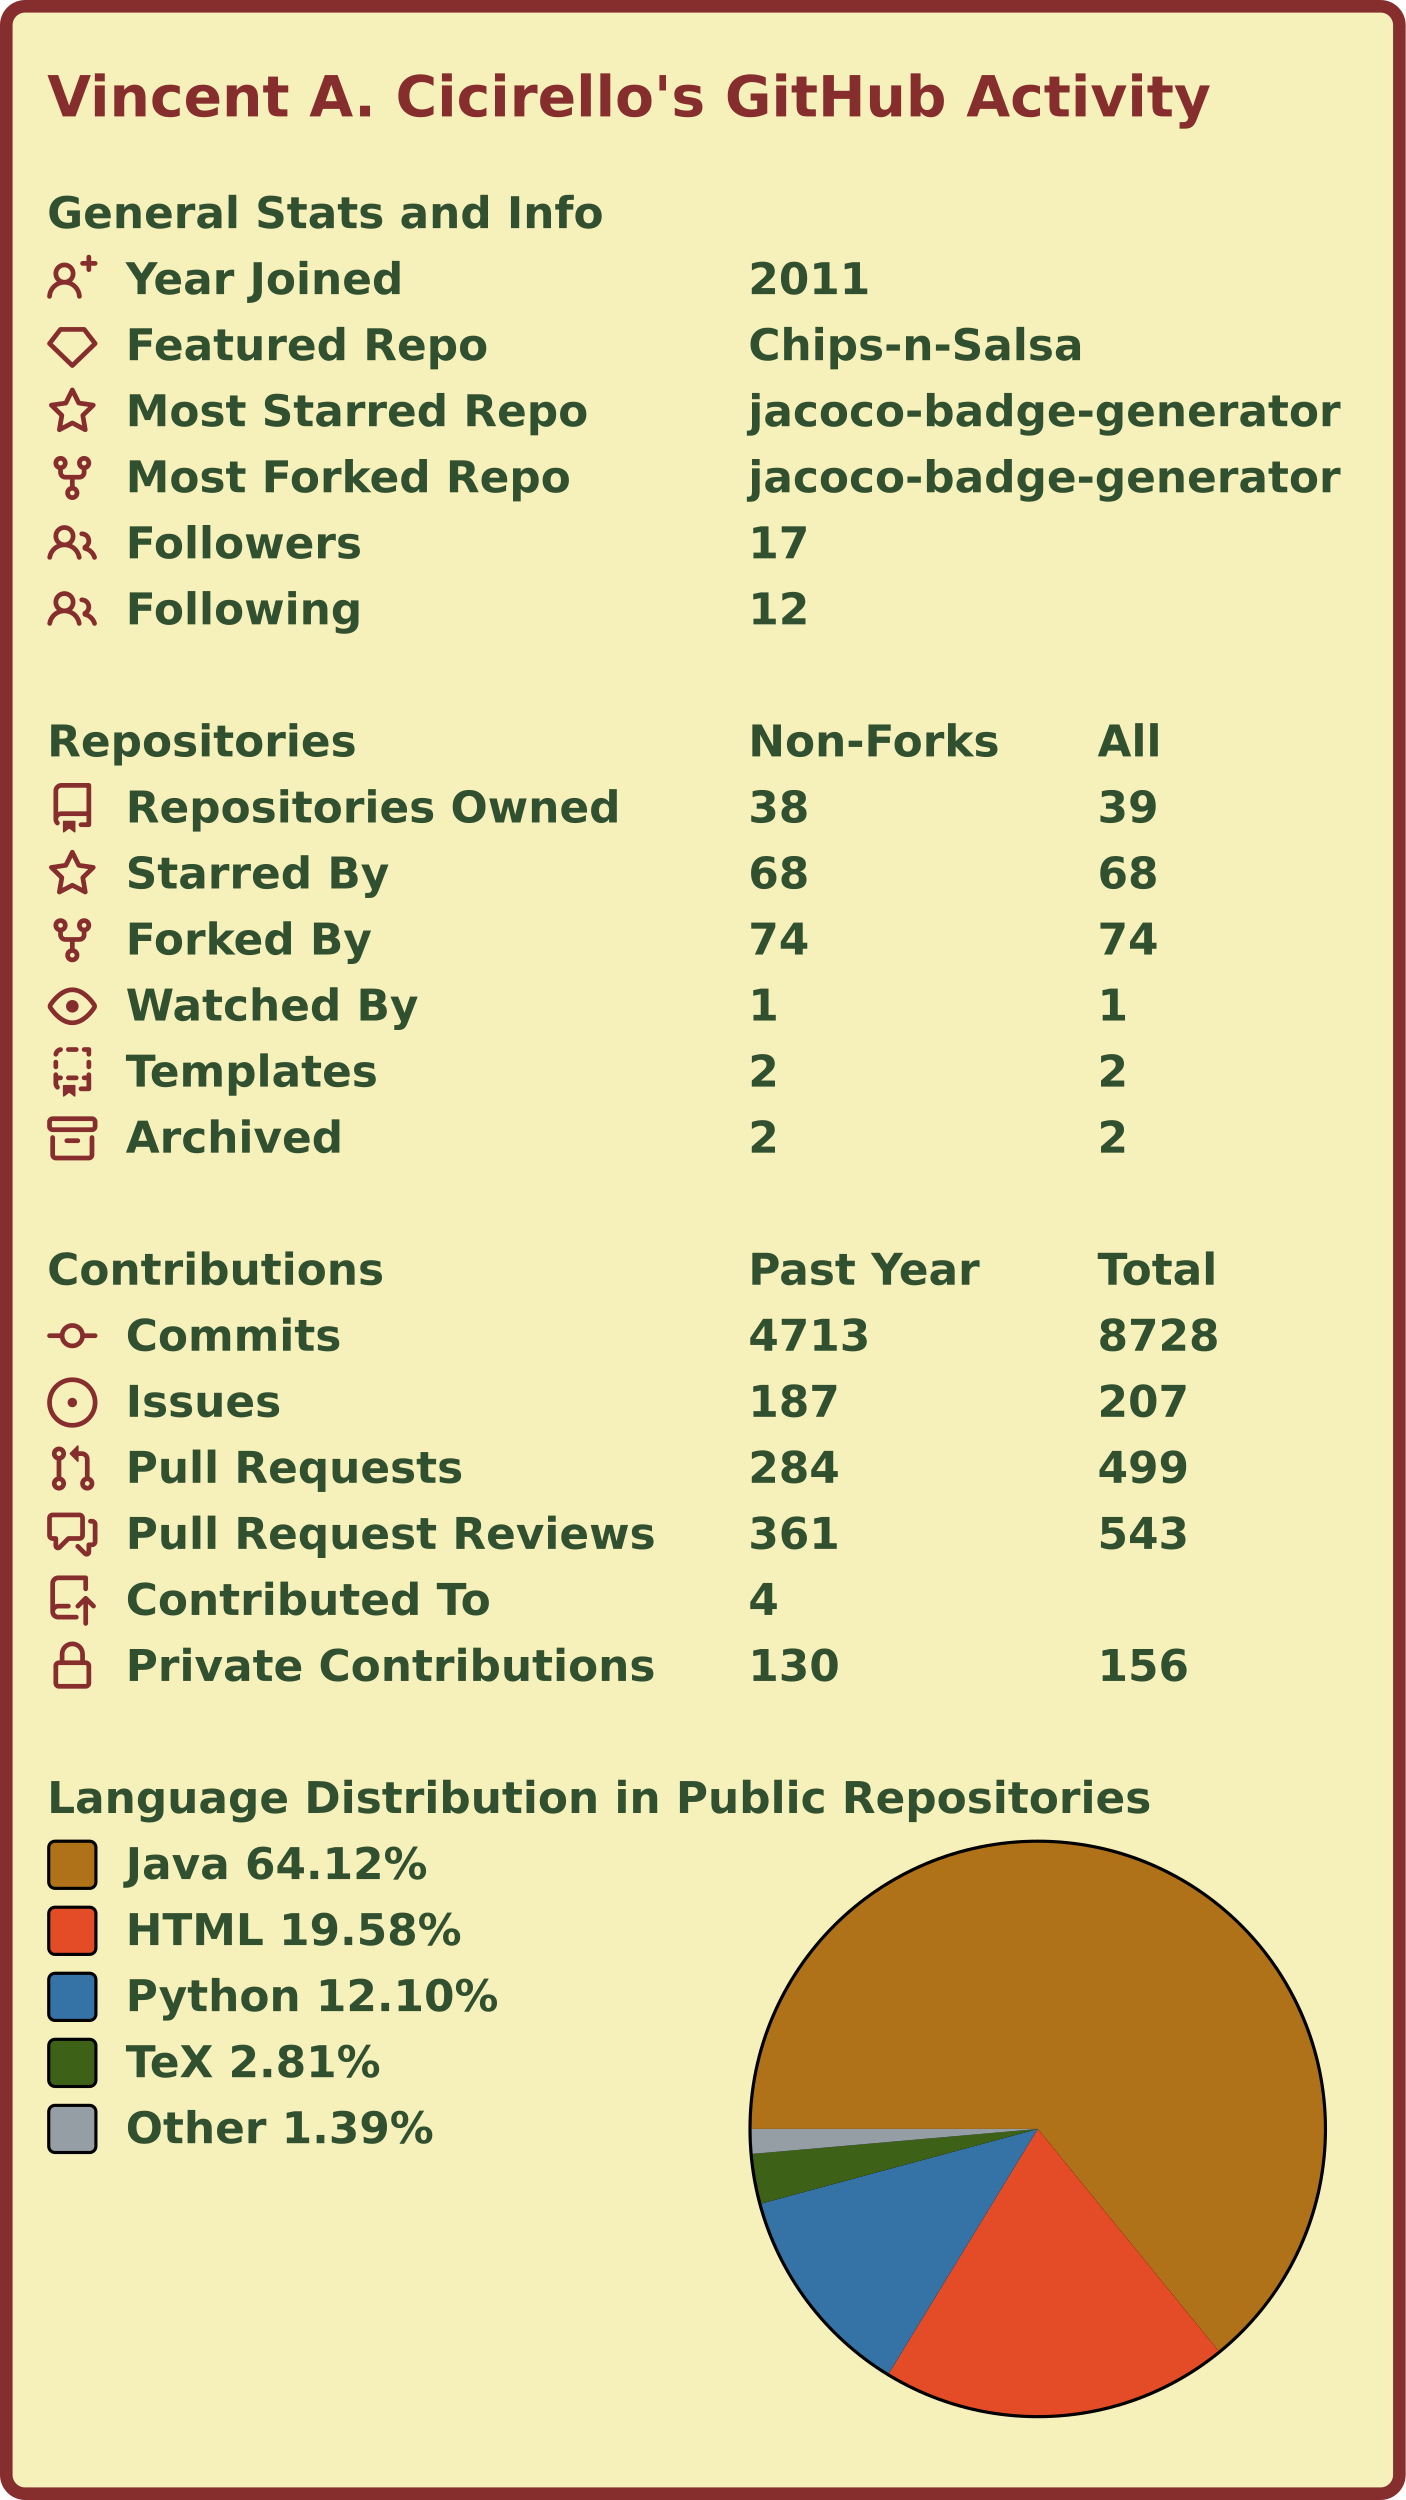
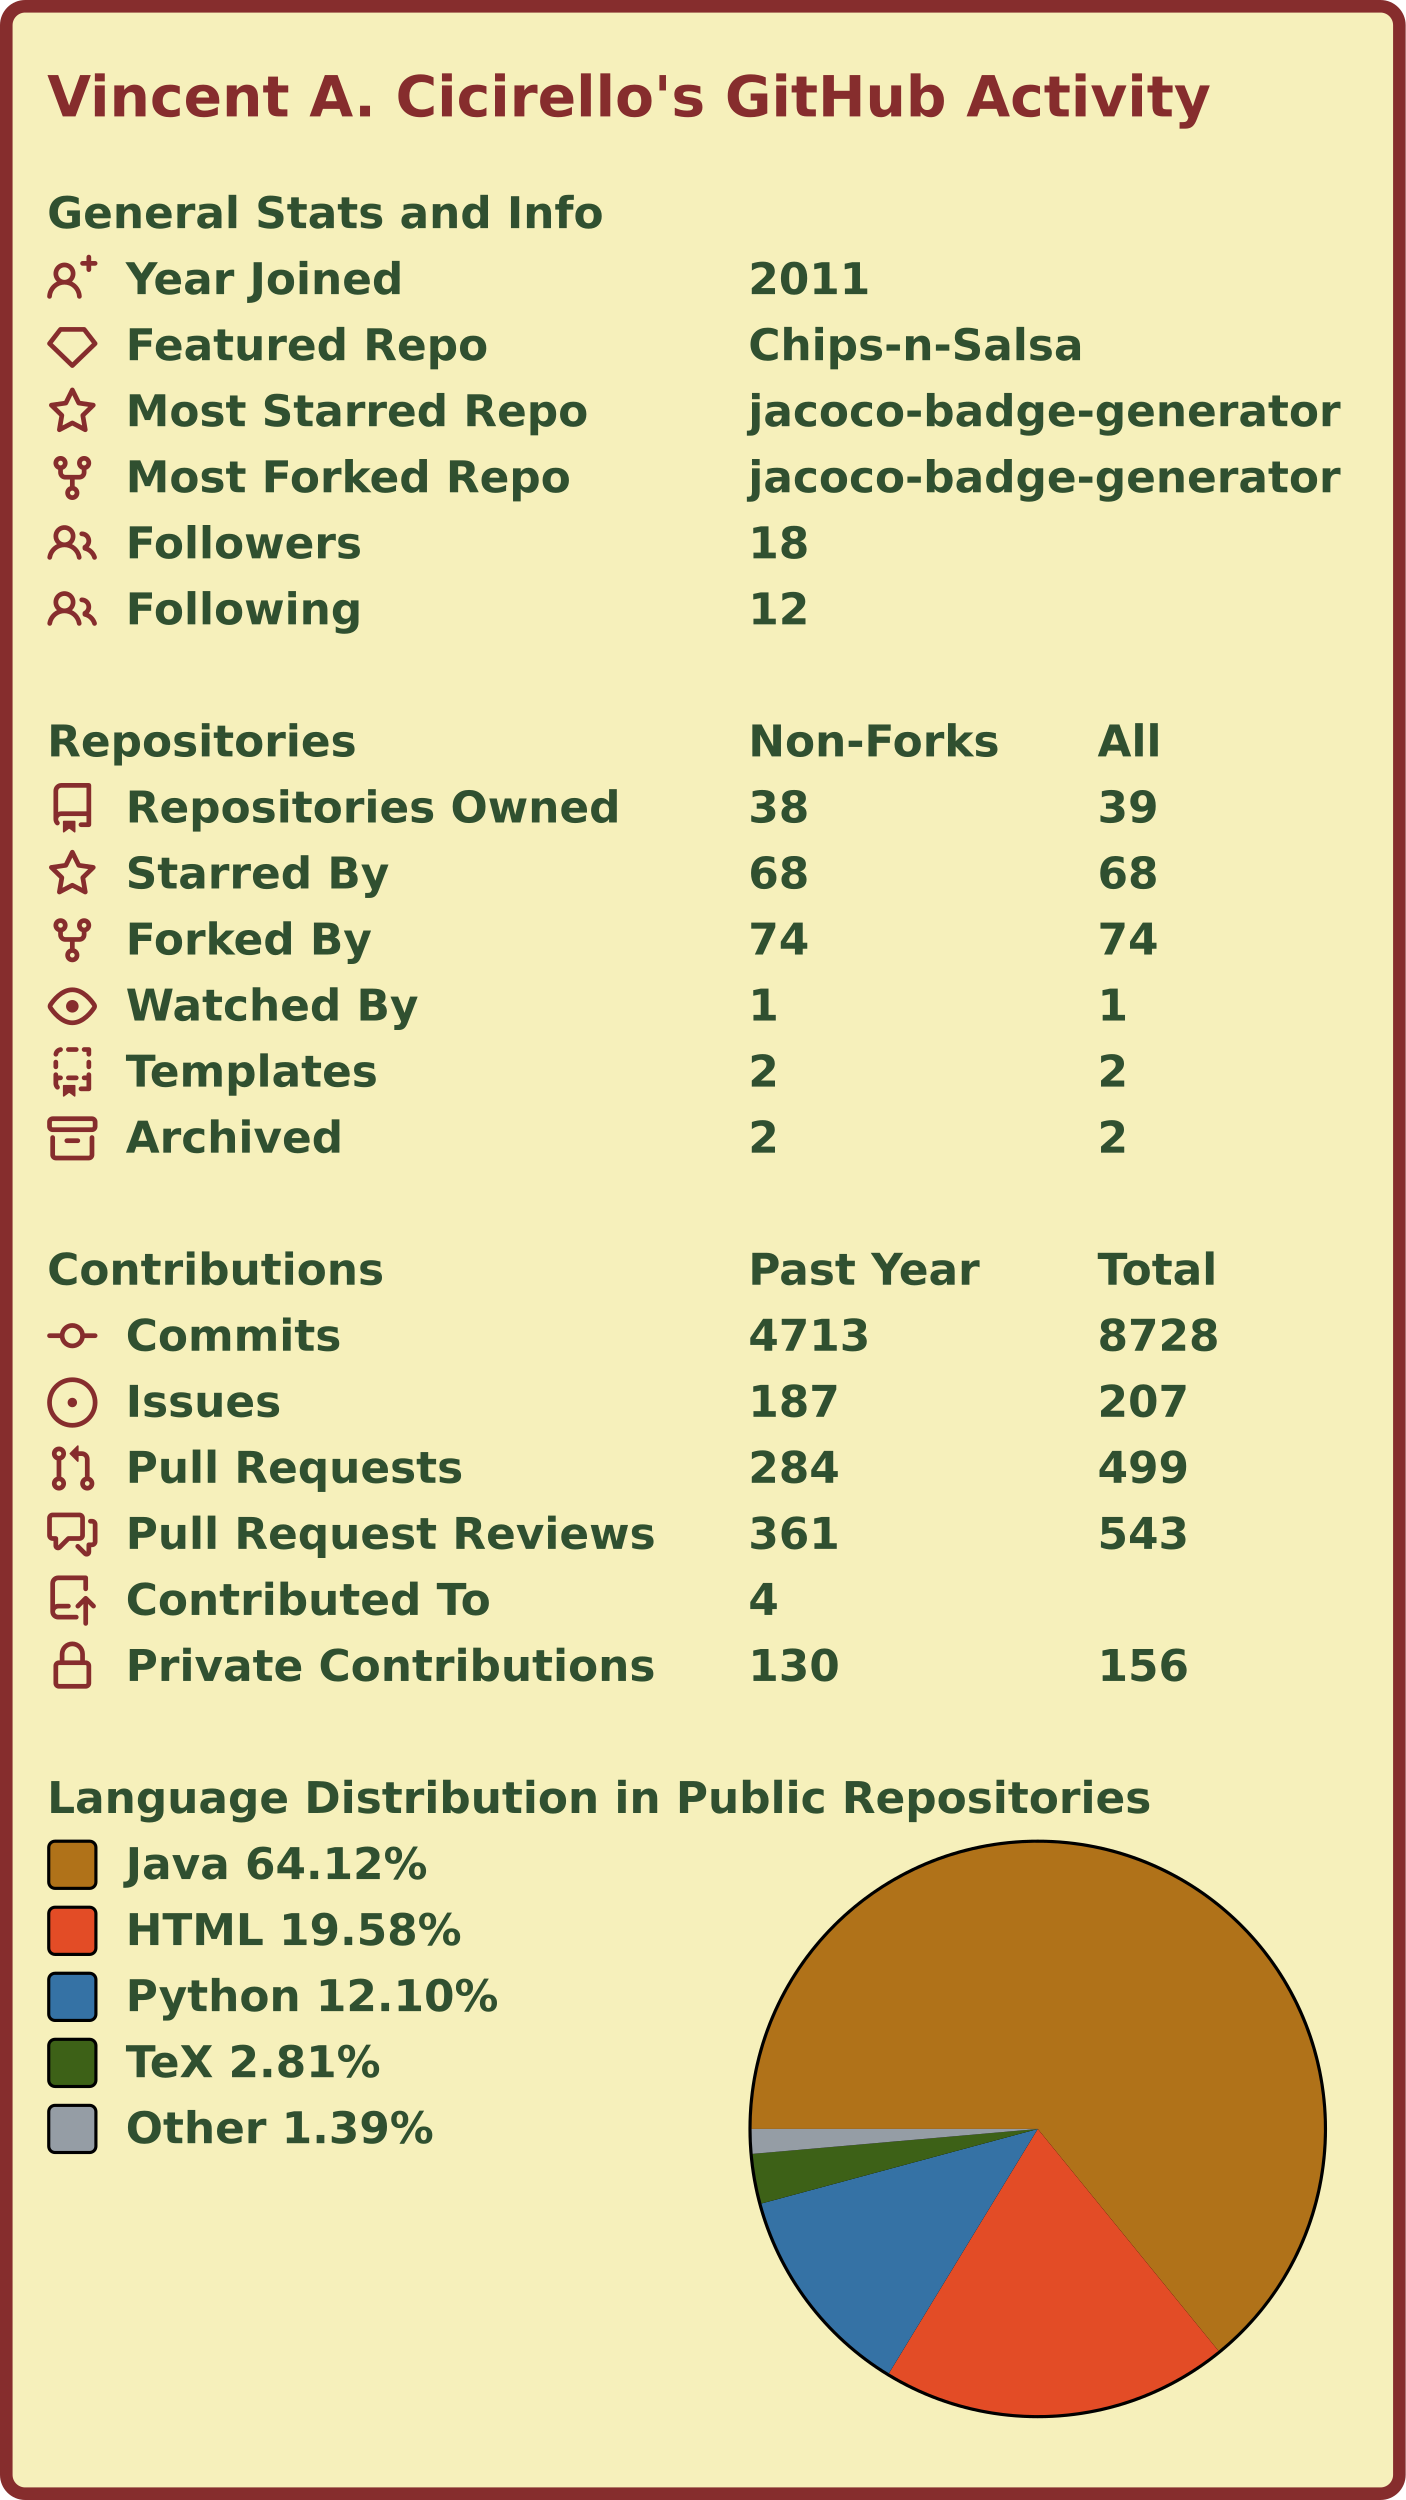
<svg xmlns="http://www.w3.org/2000/svg" width="447" height="795" viewBox="0 0 447 795" lang="en" xml:lang="en">
  <rect x="2" y="2" stroke-width="4" rx="6" width="443" height="791" stroke="#862d2d" fill="#f6f0bb" />
  <g font-weight="600" font-size="110pt" font-family="Verdana,Geneva,DejaVu Sans,sans-serif" text-rendering="geometricPrecision">
    <text x="122" y="301" lengthAdjust="spacingAndGlyphs" textLength="2985" transform="scale(0.123)" fill="#862d2d">Vincent A. Cicirello's GitHub Activity</text>
    <g transform="translate(0, 60)" fill="#305030">
      <g transform="translate(15, 0)">
        <g transform="scale(0.095)">
          <text x="0" y="132" textLength="1851" lengthAdjust="spacingAndGlyphs">General Stats and Info</text>
        </g>
      </g>
      <g transform="translate(15, 21)">
        <path fill="#862d2d" fill-rule="evenodd" d="M13.25 0a.75.75 0 01.75.75V2h1.25a.75.75 0 010 1.5H14v1.25a.75.75 0 01-1.5 0V3.5h-1.25a.75.75 0 010-1.5h1.25V.75a.75.75 0 01.75-.75zM5.5 4a2 2 0 100 4 2 2 0 000-4zm2.4 4.548a3.5 3.5 0 10-4.799 0 5.527 5.527 0 00-3.1 4.66.75.75 0 101.498.085A4.01 4.01 0 015.5 9.5a4.01 4.01 0 014.001 3.793.75.75 0 101.498-.086 5.527 5.527 0 00-3.1-4.659z" />
        <g transform="scale(0.095)">
          <text lengthAdjust="spacingAndGlyphs" textLength="932" x="263" y="132">Year Joined</text>
          <text lengthAdjust="spacingAndGlyphs" textLength="420" x="2347" y="132">2011</text>
        </g>
      </g>
      <g transform="translate(15, 42)">
        <path fill="#862d2d" fill-rule="evenodd" d="M3.637 2.291A.75.75 0 014.23 2h7.54a.75.75 0 01.593.291l3.48 4.5a.75.75 0 01-.072.999l-7.25 7a.75.75 0 01-1.042 0l-7.25-7a.75.75 0 01-.072-.999l3.48-4.5zM4.598 3.5L1.754 7.177 8 13.207l6.246-6.03L11.402 3.5H4.598z" />
        <g transform="scale(0.095)">
          <text lengthAdjust="spacingAndGlyphs" textLength="1215" x="263" y="132">Featured Repo</text>
          <text lengthAdjust="spacingAndGlyphs" textLength="1120" x="2347" y="132">Chips-n-Salsa</text>
        </g>
      </g>
      <g transform="translate(15, 63)">
        <path fill="#862d2d" fill-rule="evenodd" d="M8 .25a.75.75 0 01.673.418l1.882 3.815 4.21.612a.75.75 0 01.416 1.279l-3.046 2.97.719 4.192a.75.75 0 01-1.088.791L8 12.347l-3.766 1.98a.75.75 0 01-1.088-.79l.72-4.194L.818 6.374a.75.75 0 01.416-1.28l4.21-.611L7.327.668A.75.75 0 018 .25zm0 2.445L6.615 5.5a.75.75 0 01-.564.41l-3.097.45 2.24 2.184a.75.75 0 01.216.664l-.528 3.084 2.769-1.456a.75.75 0 01.698 0l2.77 1.456-.53-3.084a.75.75 0 01.216-.664l2.24-2.183-3.096-.45a.75.75 0 01-.564-.41L8 2.694v.001z" />
        <g transform="scale(0.095)">
          <text lengthAdjust="spacingAndGlyphs" textLength="1532" x="263" y="132">Most Starred Repo</text>
          <text lengthAdjust="spacingAndGlyphs" textLength="1986" x="2347" y="132">jacoco-badge-generator</text>
        </g>
      </g>
      <g transform="translate(15, 84)">
        <path fill="#862d2d" fill-rule="evenodd" d="M5 3.25a.75.75 0 11-1.5 0 .75.75 0 011.5 0zm0 2.122a2.25 2.25 0 10-1.5 0v.878A2.25 2.25 0 005.75 8.5h1.5v2.128a2.251 2.251 0 101.5 0V8.5h1.5a2.25 2.25 0 002.25-2.25v-.878a2.25 2.25 0 10-1.5 0v.878a.75.75 0 01-.75.75h-4.5A.75.75 0 015 6.25v-.878zm3.75 7.378a.75.75 0 11-1.5 0 .75.75 0 011.5 0zm3-8.75a.75.75 0 100-1.5.75.75 0 000 1.5z" />
        <g transform="scale(0.095)">
          <text lengthAdjust="spacingAndGlyphs" textLength="1485" x="263" y="132">Most Forked Repo</text>
          <text lengthAdjust="spacingAndGlyphs" textLength="1986" x="2347" y="132">jacoco-badge-generator</text>
        </g>
      </g>
      <g transform="translate(15, 105)">
        <path fill="#862d2d" fill-rule="evenodd" d="M5.5 3.5a2 2 0 100 4 2 2 0 000-4zM2 5.5a3.5 3.5 0 115.898 2.549 5.507 5.507 0 013.034 4.084.75.75 0 11-1.482.235 4.001 4.001 0 00-7.9 0 .75.75 0 01-1.482-.236A5.507 5.507 0 013.102 8.05 3.49 3.49 0 012 5.5zM11 4a.75.75 0 100 1.5 1.5 1.5 0 01.666 2.844.75.75 0 00-.416.672v.352a.75.75 0 00.574.73c1.2.289 2.162 1.2 2.522 2.372a.75.75 0 101.434-.44 5.01 5.01 0 00-2.56-3.012A3 3 0 0011 4z" />
        <g transform="scale(0.095)">
          <text lengthAdjust="spacingAndGlyphs" textLength="778" x="263" y="132">Followers</text>
-           <text lengthAdjust="spacingAndGlyphs" textLength="210" x="2347" y="132">17</text>
+           <text lengthAdjust="spacingAndGlyphs" textLength="210" x="2347" y="132">18</text>
        </g>
      </g>
      <g transform="translate(15, 126)">
        <path fill="#862d2d" fill-rule="evenodd" d="M5.5 3.5a2 2 0 100 4 2 2 0 000-4zM2 5.5a3.5 3.5 0 115.898 2.549 5.507 5.507 0 013.034 4.084.75.75 0 11-1.482.235 4.001 4.001 0 00-7.9 0 .75.75 0 01-1.482-.236A5.507 5.507 0 013.102 8.05 3.49 3.49 0 012 5.5zM11 4a.75.75 0 100 1.5 1.5 1.5 0 01.666 2.844.75.75 0 00-.416.672v.352a.75.75 0 00.574.73c1.2.289 2.162 1.2 2.522 2.372a.75.75 0 101.434-.44 5.01 5.01 0 00-2.56-3.012A3 3 0 0011 4z" />
        <g transform="scale(0.095)">
          <text lengthAdjust="spacingAndGlyphs" textLength="780" x="263" y="132">Following</text>
          <text lengthAdjust="spacingAndGlyphs" textLength="210" x="2347" y="132">12</text>
        </g>
      </g>
    </g>
    <g transform="translate(0, 228)" fill="#305030">
      <g transform="translate(15, 0)">
        <g transform="scale(0.095)">
          <text x="0" y="132" textLength="1020" lengthAdjust="spacingAndGlyphs">Repositories</text>
          <text x="2347" y="132" textLength="832" lengthAdjust="spacingAndGlyphs">Non-Forks</text>
          <text x="3516" y="132" textLength="206" lengthAdjust="spacingAndGlyphs">All</text>
        </g>
      </g>
      <g transform="translate(15, 21)">
        <path fill="#862d2d" fill-rule="evenodd" d="M2 2.5A2.5 2.5 0 014.5 0h8.75a.75.75 0 01.75.75v12.5a.75.75 0 01-.75.75h-2.5a.75.75 0 110-1.5h1.75v-2h-8a1 1 0 00-.714 1.7.75.75 0 01-1.072 1.05A2.495 2.495 0 012 11.5v-9zm10.5-1V9h-8c-.356 0-.694.074-1 .208V2.5a1 1 0 011-1h8zM5 12.25v3.25a.25.25 0 00.4.2l1.45-1.087a.25.25 0 01.3 0L8.6 15.7a.25.25 0 00.4-.2v-3.25a.25.25 0 00-.25-.25h-3.5a.25.25 0 00-.25.25z" />
        <g transform="scale(0.095)">
          <text lengthAdjust="spacingAndGlyphs" textLength="1650" x="263" y="132">Repositories Owned</text>
          <text lengthAdjust="spacingAndGlyphs" textLength="210" x="2347" y="132">38</text>
          <text lengthAdjust="spacingAndGlyphs" textLength="210" x="3516" y="132">39</text>
        </g>
      </g>
      <g transform="translate(15, 42)">
        <path fill="#862d2d" fill-rule="evenodd" d="M8 .25a.75.75 0 01.673.418l1.882 3.815 4.21.612a.75.75 0 01.416 1.279l-3.046 2.97.719 4.192a.75.75 0 01-1.088.791L8 12.347l-3.766 1.98a.75.75 0 01-1.088-.79l.72-4.194L.818 6.374a.75.75 0 01.416-1.28l4.21-.611L7.327.668A.75.75 0 018 .25zm0 2.445L6.615 5.5a.75.75 0 01-.564.41l-3.097.45 2.24 2.184a.75.75 0 01.216.664l-.528 3.084 2.769-1.456a.75.75 0 01.698 0l2.77 1.456-.53-3.084a.75.75 0 01.216-.664l2.24-2.183-3.096-.45a.75.75 0 01-.564-.41L8 2.694v.001z" />
        <g transform="scale(0.095)">
          <text lengthAdjust="spacingAndGlyphs" textLength="874" x="263" y="132">Starred By</text>
          <text lengthAdjust="spacingAndGlyphs" textLength="210" x="2347" y="132">68</text>
          <text lengthAdjust="spacingAndGlyphs" textLength="210" x="3516" y="132">68</text>
        </g>
      </g>
      <g transform="translate(15, 63)">
        <path fill="#862d2d" fill-rule="evenodd" d="M5 3.25a.75.75 0 11-1.5 0 .75.75 0 011.5 0zm0 2.122a2.25 2.25 0 10-1.5 0v.878A2.25 2.25 0 005.75 8.5h1.5v2.128a2.251 2.251 0 101.5 0V8.5h1.5a2.25 2.25 0 002.25-2.25v-.878a2.25 2.25 0 10-1.5 0v.878a.75.75 0 01-.75.75h-4.5A.75.75 0 015 6.25v-.878zm3.75 7.378a.75.75 0 11-1.5 0 .75.75 0 011.5 0zm3-8.75a.75.75 0 100-1.5.75.75 0 000 1.5z" />
        <g transform="scale(0.095)">
          <text lengthAdjust="spacingAndGlyphs" textLength="828" x="263" y="132">Forked By</text>
          <text lengthAdjust="spacingAndGlyphs" textLength="210" x="2347" y="132">74</text>
          <text lengthAdjust="spacingAndGlyphs" textLength="210" x="3516" y="132">74</text>
        </g>
      </g>
      <g transform="translate(15, 84)">
        <path fill="#862d2d" fill-rule="evenodd" d="M1.679 7.932c.412-.621 1.242-1.75 2.366-2.717C5.175 4.242 6.527 3.5 8 3.5c1.473 0 2.824.742 3.955 1.715 1.124.967 1.954 2.096 2.366 2.717a.119.119 0 010 .136c-.412.621-1.242 1.75-2.366 2.717C10.825 11.758 9.473 12.5 8 12.5c-1.473 0-2.824-.742-3.955-1.715C2.92 9.818 2.09 8.69 1.679 8.068a.119.119 0 010-.136zM8 2c-1.981 0-3.67.992-4.933 2.078C1.797 5.169.88 6.423.43 7.1a1.619 1.619 0 000 1.798c.45.678 1.367 1.932 2.637 3.024C4.329 13.008 6.019 14 8 14c1.981 0 3.67-.992 4.933-2.078 1.27-1.091 2.187-2.345 2.637-3.023a1.619 1.619 0 000-1.798c-.45-.678-1.367-1.932-2.637-3.023C11.671 2.992 9.981 2 8 2zm0 8a2 2 0 100-4 2 2 0 000 4z" />
        <g transform="scale(0.095)">
          <text lengthAdjust="spacingAndGlyphs" textLength="993" x="263" y="132">Watched By</text>
          <text lengthAdjust="spacingAndGlyphs" textLength="105" x="2347" y="132">1</text>
          <text lengthAdjust="spacingAndGlyphs" textLength="105" x="3516" y="132">1</text>
        </g>
      </g>
      <g transform="translate(15, 105)">
        <path fill="#862d2d" fill-rule="evenodd" d="M6 .75A.75.75 0 016.75 0h2.5a.75.75 0 010 1.5h-2.5A.75.75 0 016 .75zm5 0a.75.75 0 01.75-.75h1.5a.75.75 0 01.75.75v1.5a.75.75 0 01-1.5 0V1.5h-.75A.75.75 0 0111 .75zM4.992.662a.75.75 0 01-.636.848c-.436.063-.783.41-.846.846a.75.75 0 01-1.485-.212A2.501 2.501 0 014.144.025a.75.75 0 01.848.637zM2.75 4a.75.75 0 01.75.75v1.5a.75.75 0 01-1.5 0v-1.5A.75.75 0 012.75 4zm10.5 0a.75.75 0 01.75.75v1.5a.75.75 0 01-1.5 0v-1.5a.75.75 0 01.75-.75zM2.75 8a.75.75 0 01.75.75v.268A1.72 1.72 0 013.75 9h.5a.75.75 0 010 1.5h-.5a.25.25 0 00-.25.25v.75c0 .28.114.532.3.714a.75.75 0 01-1.05 1.072A2.495 2.495 0 012 11.5V8.75A.75.75 0 012.75 8zm10.5 0a.75.75 0 01.75.75v4.5a.75.75 0 01-.75.75h-2.5a.75.75 0 010-1.5h1.75v-2h-.75a.75.75 0 010-1.5h.75v-.25a.75.75 0 01.75-.75zM6 9.75A.75.75 0 016.75 9h2.5a.75.75 0 010 1.5h-2.5A.75.75 0 016 9.75zm-1 2.5v3.25a.25.25 0 00.4.2l1.45-1.087a.25.25 0 01.3 0L8.6 15.7a.25.25 0 00.4-.2v-3.25a.25.25 0 00-.25-.25h-3.5a.25.25 0 00-.25.25z" />
        <g transform="scale(0.095)">
          <text lengthAdjust="spacingAndGlyphs" textLength="868" x="263" y="132">Templates</text>
          <text lengthAdjust="spacingAndGlyphs" textLength="105" x="2347" y="132">2</text>
          <text lengthAdjust="spacingAndGlyphs" textLength="105" x="3516" y="132">2</text>
        </g>
      </g>
      <g transform="translate(15, 126)">
        <path fill="#862d2d" fill-rule="evenodd" d="M1.75 2.5a.25.25 0 00-.25.25v1.5c0 .138.112.25.25.25h12.5a.25.25 0 00.25-.25v-1.5a.25.25 0 00-.25-.25H1.75zM0 2.75C0 1.784.784 1 1.75 1h12.5c.966 0 1.75.784 1.75 1.75v1.5A1.75 1.75 0 0114.25 6H1.75A1.75 1.75 0 010 4.25v-1.5zM1.75 7a.75.75 0 01.75.75v5.5c0 .138.112.25.25.25h10.5a.25.25 0 00.25-.25v-5.5a.75.75 0 111.5 0v5.5A1.75 1.75 0 0113.25 15H2.75A1.75 1.75 0 011 13.25v-5.5A.75.75 0 011.75 7zm4.5 1a.75.75 0 000 1.5h3.5a.75.75 0 100-1.5h-3.5z" />
        <g transform="scale(0.095)">
          <text lengthAdjust="spacingAndGlyphs" textLength="726" x="263" y="132">Archived</text>
          <text lengthAdjust="spacingAndGlyphs" textLength="105" x="2347" y="132">2</text>
          <text lengthAdjust="spacingAndGlyphs" textLength="105" x="3516" y="132">2</text>
        </g>
      </g>
    </g>
    <g transform="translate(0, 396)" fill="#305030">
      <g transform="translate(15, 0)">
        <g transform="scale(0.095)">
          <text x="0" y="132" textLength="1112" lengthAdjust="spacingAndGlyphs">Contributions</text>
          <text x="2347" y="132" textLength="774" lengthAdjust="spacingAndGlyphs">Past Year</text>
          <text x="3516" y="132" textLength="414" lengthAdjust="spacingAndGlyphs">Total</text>
        </g>
      </g>
      <g transform="translate(15, 21)">
        <path fill="#862d2d" fill-rule="evenodd" d="M10.5 7.75a2.5 2.5 0 11-5 0 2.5 2.5 0 015 0zm1.43.75a4.002 4.002 0 01-7.86 0H.75a.75.75 0 110-1.5h3.32a4.001 4.001 0 017.86 0h3.32a.75.75 0 110 1.5h-3.32z" />
        <g transform="scale(0.095)">
          <text lengthAdjust="spacingAndGlyphs" textLength="734" x="263" y="132">Commits</text>
          <text lengthAdjust="spacingAndGlyphs" textLength="420" x="2347" y="132">4713</text>
          <text lengthAdjust="spacingAndGlyphs" textLength="420" x="3516" y="132">8728</text>
        </g>
      </g>
      <g transform="translate(15, 42)">
        <path fill="#862d2d" d="M8 9.5a1.5 1.5 0 100-3 1.5 1.5 0 000 3z" />
        <path fill="#862d2d" fill-rule="evenodd" d="M8 0a8 8 0 100 16A8 8 0 008 0zM1.5 8a6.5 6.5 0 1113 0 6.5 6.5 0 01-13 0z" />
        <g transform="scale(0.095)">
          <text lengthAdjust="spacingAndGlyphs" textLength="512" x="263" y="132">Issues</text>
          <text lengthAdjust="spacingAndGlyphs" textLength="315" x="2347" y="132">187</text>
          <text lengthAdjust="spacingAndGlyphs" textLength="315" x="3516" y="132">207</text>
        </g>
      </g>
      <g transform="translate(15, 63)">
        <path fill="#862d2d" fill-rule="evenodd" d="M7.177 3.073L9.573.677A.25.25 0 0110 .854v4.792a.25.25 0 01-.427.177L7.177 3.427a.25.25 0 010-.354zM3.75 2.5a.75.75 0 100 1.5.75.75 0 000-1.5zm-2.25.75a2.25 2.25 0 113 2.122v5.256a2.251 2.251 0 11-1.5 0V5.372A2.25 2.25 0 011.5 3.25zM11 2.5h-1V4h1a1 1 0 011 1v5.628a2.251 2.251 0 101.5 0V5A2.5 2.5 0 0011 2.5zm1 10.25a.75.75 0 111.5 0 .75.75 0 01-1.5 0zM3.75 12a.75.75 0 100 1.5.75.75 0 000-1.5z" />
        <g transform="scale(0.095)">
          <text lengthAdjust="spacingAndGlyphs" textLength="1113" x="263" y="132">Pull Requests</text>
          <text lengthAdjust="spacingAndGlyphs" textLength="315" x="2347" y="132">284</text>
          <text lengthAdjust="spacingAndGlyphs" textLength="315" x="3516" y="132">499</text>
        </g>
      </g>
      <g transform="translate(15, 84)">
        <path fill="#862d2d" fill-rule="evenodd" d="M1.5 2.75a.25.25 0 01.25-.25h8.5a.25.25 0 01.25.25v5.5a.25.25 0 01-.25.25h-3.5a.75.75 0 00-.53.22L3.5 11.44V9.25a.75.75 0 00-.75-.75h-1a.25.25 0 01-.25-.25v-5.5zM1.75 1A1.75 1.75 0 000 2.75v5.5C0 9.216.784 10 1.75 10H2v1.543a1.457 1.457 0 002.487 1.03L7.061 10h3.189A1.75 1.75 0 0012 8.25v-5.5A1.75 1.75 0 0010.25 1h-8.5zM14.5 4.75a.25.25 0 00-.25-.25h-.5a.75.75 0 110-1.5h.5c.966 0 1.75.784 1.75 1.75v5.5A1.75 1.75 0 0114.25 12H14v1.543a1.457 1.457 0 01-2.487 1.03L9.22 12.28a.75.75 0 111.06-1.06l2.22 2.22v-2.19a.75.75 0 01.75-.75h1a.25.25 0 00.25-.25v-5.5z" />
        <g transform="scale(0.095)">
          <text lengthAdjust="spacingAndGlyphs" textLength="1762" x="263" y="132">Pull Request Reviews</text>
          <text lengthAdjust="spacingAndGlyphs" textLength="315" x="2347" y="132">361</text>
          <text lengthAdjust="spacingAndGlyphs" textLength="315" x="3516" y="132">543</text>
        </g>
      </g>
      <g transform="translate(15, 105)">
        <path fill="#862d2d" fill-rule="evenodd" d="M1 2.5A2.5 2.5 0 013.5 0h8.75a.75.75 0 01.75.75v3.5a.75.75 0 01-1.5 0V1.5h-8a1 1 0 00-1 1v6.708A2.492 2.492 0 013.5 9h3.25a.75.75 0 010 1.5H3.5a1 1 0 100 2h5.75a.75.75 0 010 1.5H3.5A2.5 2.5 0 011 11.5v-9zm13.23 7.79a.75.75 0 001.06-1.06l-2.505-2.505a.75.75 0 00-1.06 0L9.22 9.229a.75.75 0 001.06 1.061l1.225-1.224v6.184a.75.75 0 001.5 0V9.066l1.224 1.224z" />
        <g transform="scale(0.095)">
          <text lengthAdjust="spacingAndGlyphs" textLength="1234" x="263" y="132">Contributed To</text>
          <text lengthAdjust="spacingAndGlyphs" textLength="105" x="2347" y="132">4</text>
        </g>
      </g>
      <g transform="translate(15, 126)">
        <path fill="#862d2d" fill-rule="evenodd" d="M4 4v2h-.25A1.75 1.75 0 002 7.75v5.5c0 .966.784 1.75 1.75 1.75h8.5A1.75 1.75 0 0014 13.25v-5.5A1.75 1.75 0 0012.25 6H12V4a4 4 0 10-8 0zm6.5 2V4a2.5 2.5 0 00-5 0v2h5zM12 7.5h.25a.25.25 0 01.25.25v5.5a.25.25 0 01-.25.25h-8.5a.25.25 0 01-.25-.25v-5.5a.25.25 0 01.25-.25H12z" />
        <g transform="scale(0.095)">
          <text lengthAdjust="spacingAndGlyphs" textLength="1742" x="263" y="132">Private Contributions</text>
          <text lengthAdjust="spacingAndGlyphs" textLength="315" x="2347" y="132">130</text>
          <text lengthAdjust="spacingAndGlyphs" textLength="315" x="3516" y="132">156</text>
        </g>
      </g>
    </g>
    <g transform="translate(0, 564)" fill="#305030">
      <g transform="translate(15, 0)">
        <g transform="scale(0.095)">
          <text x="0" y="132" textLength="3652" lengthAdjust="spacingAndGlyphs">Language Distribution in Public Repositories</text>
        </g>
      </g>
      <g transform="translate(238, 21)">
        <circle cx="92" cy="92" r="92" fill="#000000" />
      </g>
      <g transform="translate(239, 22)">
        <g>
          <path fill-rule="evenodd" fill="#b07219" d="M 0.0,91 A 91 91 0 1 1 148.453 161.57 L 91,91 Z" />
          <path fill-rule="evenodd" fill="#e34c26" d="M 148.453,161.57 A 91 91 0 0 1 43.664 168.719 L 91,91 Z" />
          <path fill-rule="evenodd" fill="#3572A5" d="M 43.664,168.719 A 91 91 0 0 1 3.143 114.708 L 91,91 Z" />
          <path fill-rule="evenodd" fill="#3D6117" d="M 3.143,114.708 A 91 91 0 0 1 0.345 98.92 L 91,91 Z" />
          <path fill-rule="evenodd" fill="#959da5" d="M 0.345,98.92 A 91 91 0 0 1 0.0 91 L 91,91 Z" />
          <animateTransform attributeName="transform" attributeType="XML" type="rotate" from="0 91 91" to="360 91 91" dur="10s" repeatCount="indefinite" />
        </g>
      </g>
      <g transform="translate(15, 21)">
        <rect x="0.5" y="0.5" rx="2" width="15" height="15" fill="#b07219" stroke-width="1" stroke="#000000" />
        <text transform="scale(0.095)" x="263" y="132" textLength="1038" lengthAdjust="spacingAndGlyphs">Java 64.12%</text>
      </g>
      <g transform="translate(15, 42)">
        <rect x="0.5" y="0.5" rx="2" width="15" height="15" fill="#e34c26" stroke-width="1" stroke="#000000" />
        <text transform="scale(0.095)" x="263" y="132" textLength="1142" lengthAdjust="spacingAndGlyphs">HTML 19.58%</text>
      </g>
      <g transform="translate(15, 63)">
        <rect x="0.5" y="0.5" rx="2" width="15" height="15" fill="#3572A5" stroke-width="1" stroke="#000000" />
        <text transform="scale(0.095)" x="263" y="132" textLength="1254" lengthAdjust="spacingAndGlyphs">Python 12.10%</text>
      </g>
      <g transform="translate(15, 84)">
        <rect x="0.5" y="0.5" rx="2" width="15" height="15" fill="#3D6117" stroke-width="1" stroke="#000000" />
        <text transform="scale(0.095)" x="263" y="132" textLength="894" lengthAdjust="spacingAndGlyphs">TeX 2.81%</text>
      </g>
      <g transform="translate(15, 105)">
        <rect x="0.5" y="0.5" rx="2" width="15" height="15" fill="#959da5" stroke-width="1" stroke="#000000" />
        <text transform="scale(0.095)" x="263" y="132" textLength="1047" lengthAdjust="spacingAndGlyphs">Other 1.39%</text>
      </g>
    </g>
  </g>
</svg>
